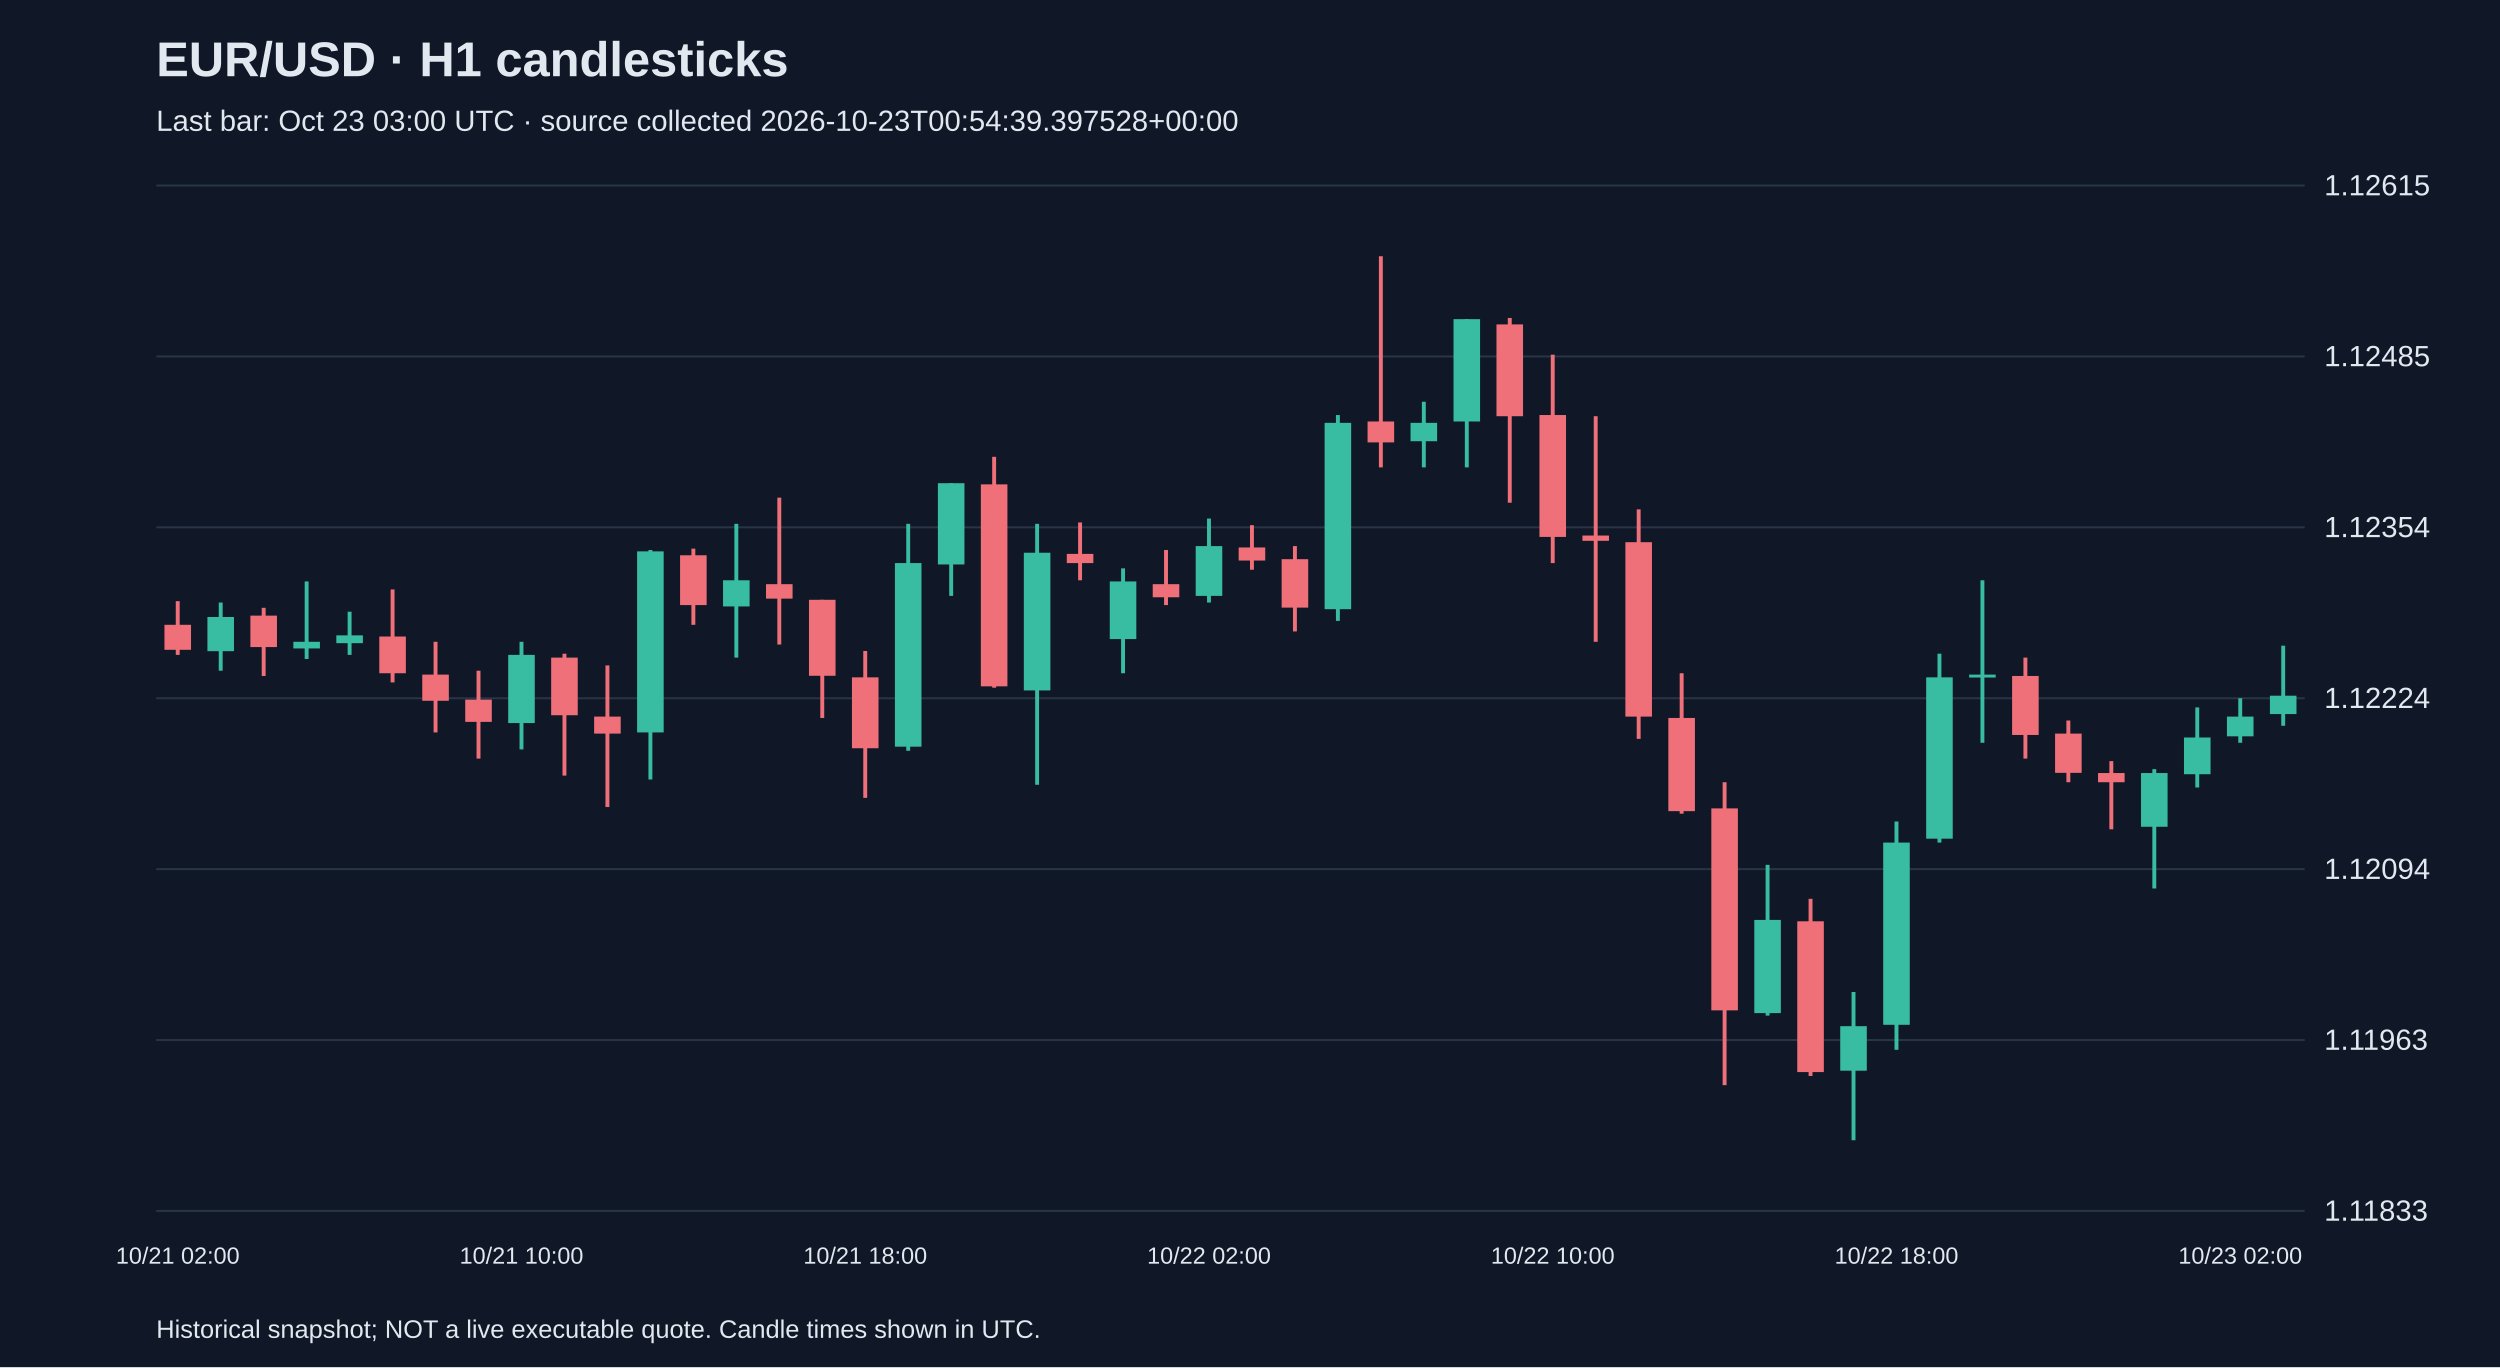
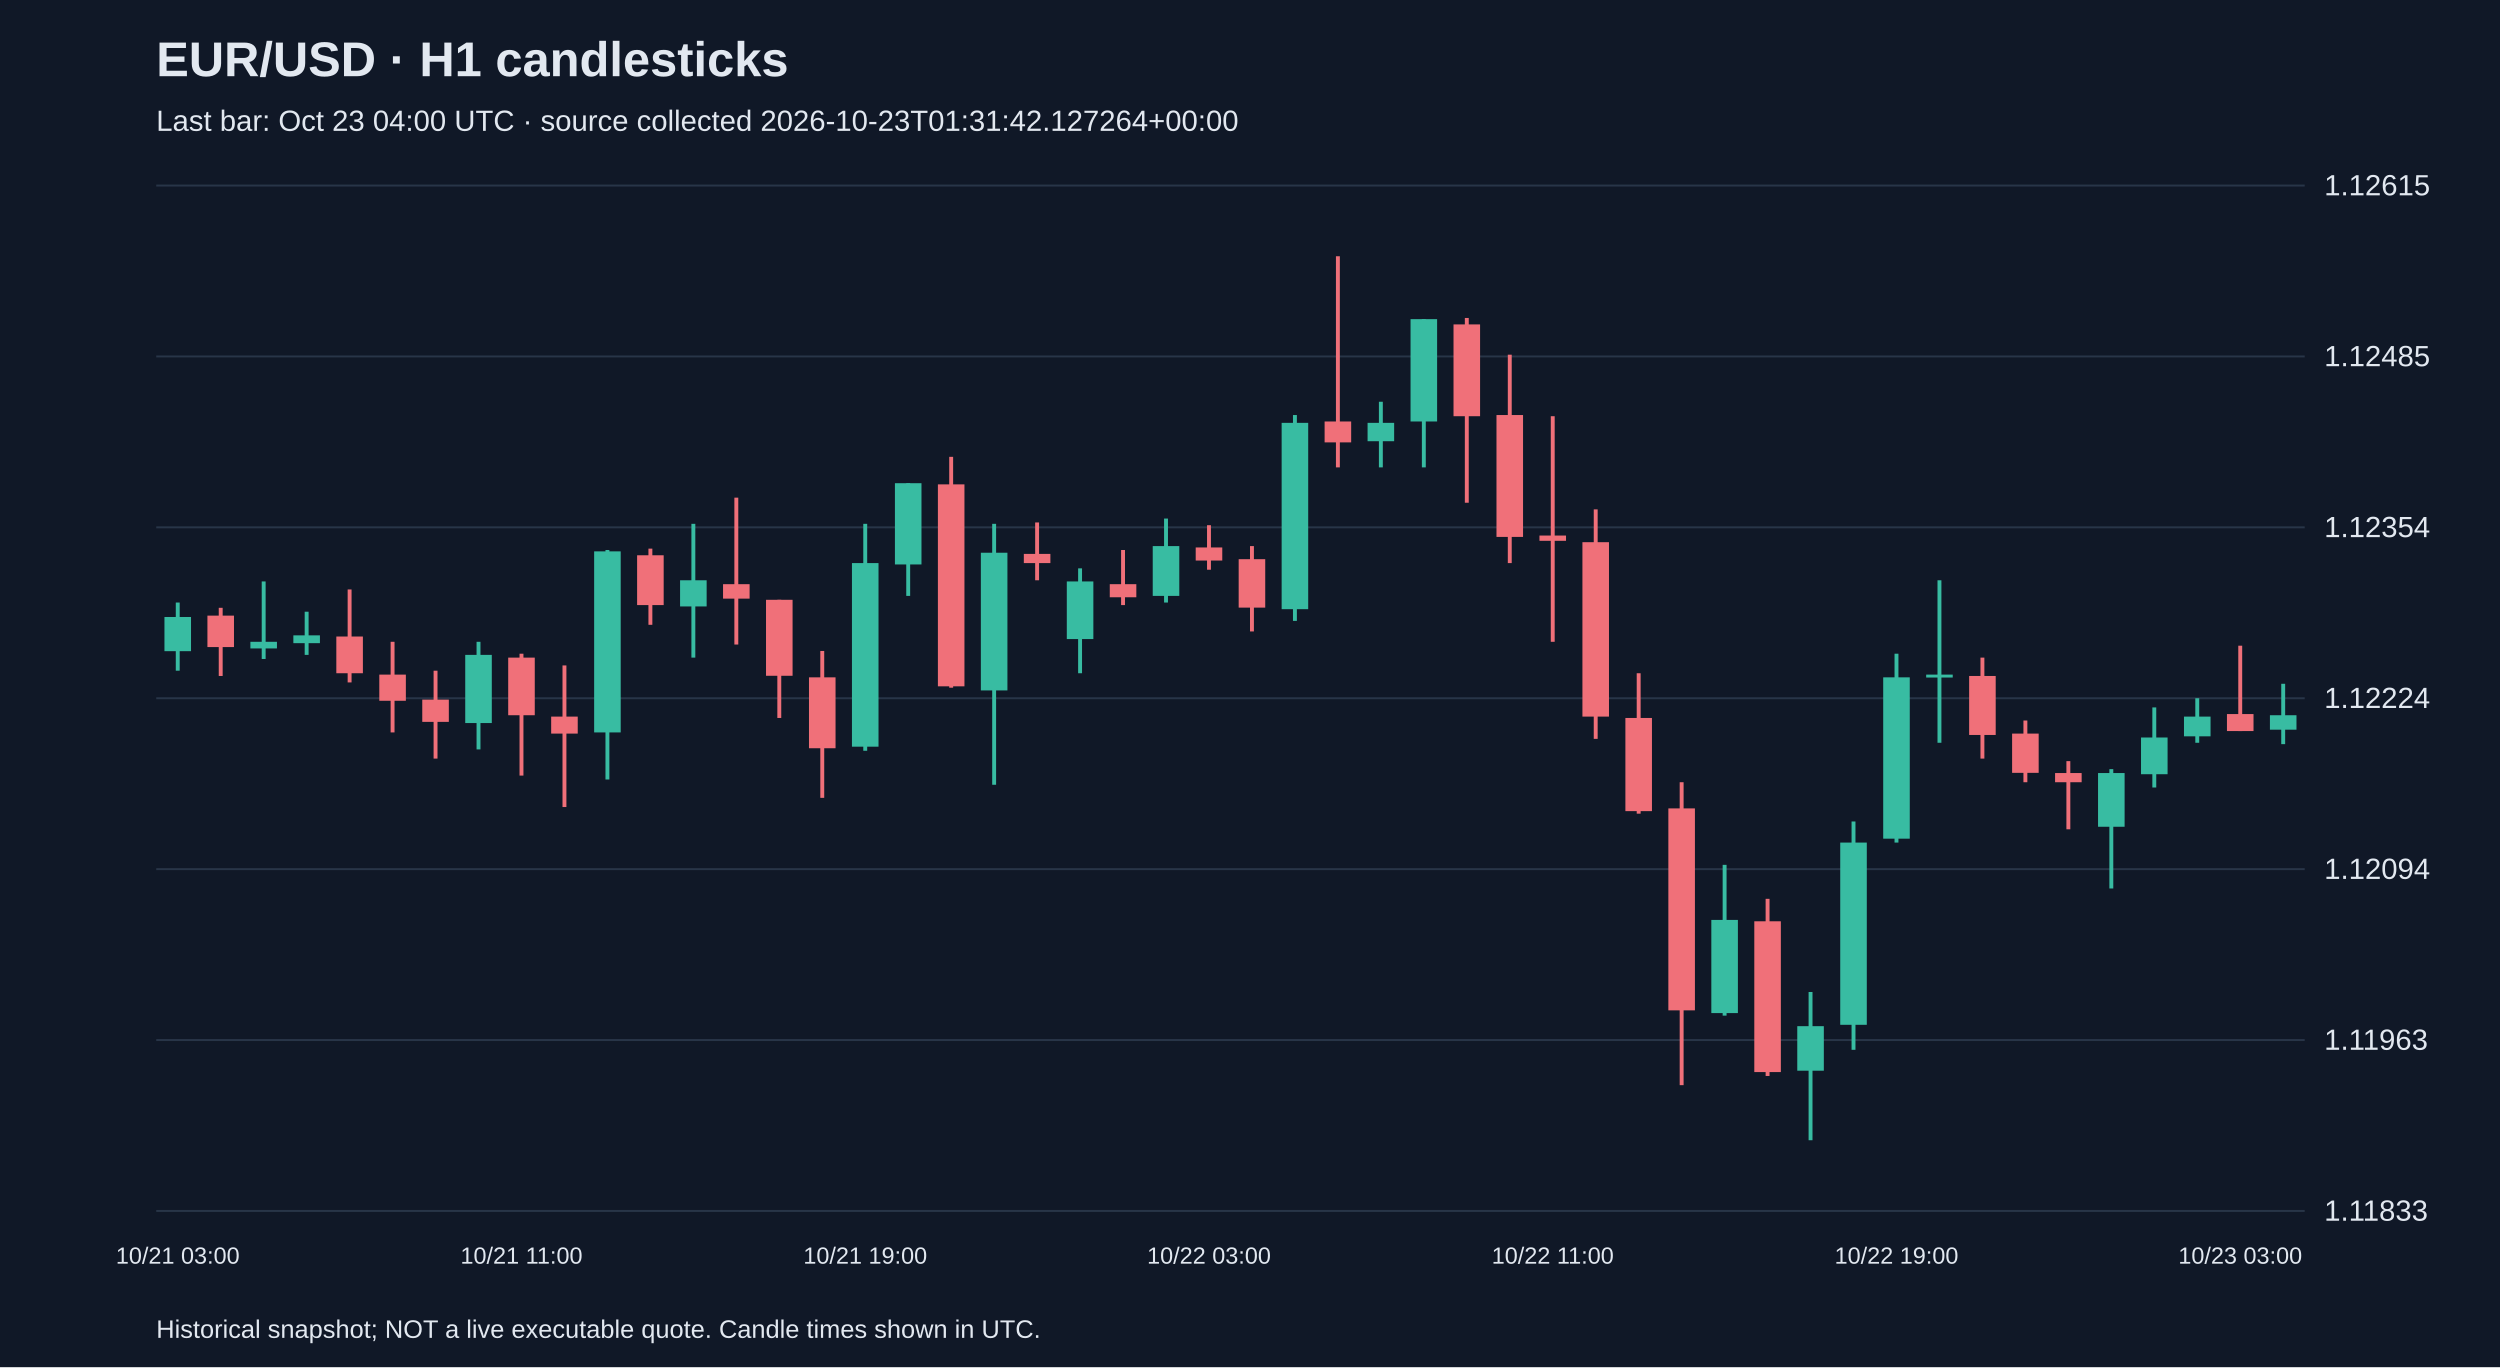
<svg xmlns="http://www.w3.org/2000/svg" viewBox="0 0 1280 700">
  <rect width="100%" height="100%" fill="#101827" />
  <style>text{font-family:Arial,sans-serif;fill:#e2e8f0}</style>
  <text x="80" y="39" font-size="25" font-weight="bold">EUR/USD · H1 candlesticks</text>
-   <text x="80" y="67" font-size="15" fill="#a6b1c5">Last bar: Oct 23 03:00 UTC · source collected 2026-10-23T00:54:39.397528+00:00</text>
+   <text x="80" y="67" font-size="15" fill="#a6b1c5">Last bar: Oct 23 04:00 UTC · source collected 2026-10-23T01:31:42.127264+00:00</text>
  <line x1="80" y1="620.0" x2="1180" y2="620.0" stroke="#283548" />
  <text x="1190" y="625.0" font-size="15">1.11833</text>
  <line x1="80" y1="532.5" x2="1180" y2="532.5" stroke="#283548" />
  <text x="1190" y="537.5" font-size="15">1.11963</text>
  <line x1="80" y1="445.0" x2="1180" y2="445.0" stroke="#283548" />
  <text x="1190" y="450.0" font-size="15">1.12094</text>
  <line x1="80" y1="357.5" x2="1180" y2="357.5" stroke="#283548" />
  <text x="1190" y="362.5" font-size="15">1.12224</text>
  <line x1="80" y1="270.0" x2="1180" y2="270.0" stroke="#283548" />
  <text x="1190" y="275.0" font-size="15">1.12354</text>
  <line x1="80" y1="182.5" x2="1180" y2="182.5" stroke="#283548" />
  <text x="1190" y="187.5" font-size="15">1.12485</text>
  <line x1="80" y1="95.0" x2="1180" y2="95.0" stroke="#283548" />
  <text x="1190" y="100.0" font-size="15">1.12615</text>
-   <line x1="91.0" y1="307.8" x2="91.0" y2="335.3" stroke="#f07079" stroke-width="2" />
-   <rect x="84.2" y="319.9" width="13.6" height="12.8" fill="#f07079" />
-   <text x="91.0" y="647" text-anchor="middle" font-size="12">10/21 02:00</text>
-   <line x1="113.0" y1="308.5" x2="113.0" y2="343.4" stroke="#38bca2" stroke-width="2" />
-   <rect x="106.2" y="315.9" width="13.6" height="17.5" fill="#38bca2" />
-   <line x1="135.0" y1="311.2" x2="135.0" y2="346.1" stroke="#f07079" stroke-width="2" />
-   <rect x="128.2" y="315.2" width="13.6" height="16.1" fill="#f07079" />
-   <line x1="157.0" y1="297.7" x2="157.0" y2="337.4" stroke="#38bca2" stroke-width="2" />
-   <rect x="150.2" y="328.6" width="13.6" height="3.4" fill="#38bca2" />
-   <line x1="179.0" y1="313.2" x2="179.0" y2="335.3" stroke="#38bca2" stroke-width="2" />
-   <rect x="172.2" y="325.3" width="13.6" height="4.0" fill="#38bca2" />
-   <line x1="201.0" y1="301.8" x2="201.0" y2="349.4" stroke="#f07079" stroke-width="2" />
-   <rect x="194.2" y="325.9" width="13.6" height="18.8" fill="#f07079" />
-   <line x1="223.0" y1="328.6" x2="223.0" y2="375.0" stroke="#f07079" stroke-width="2" />
-   <rect x="216.2" y="345.4" width="13.6" height="13.4" fill="#f07079" />
-   <line x1="245.0" y1="343.4" x2="245.0" y2="388.4" stroke="#f07079" stroke-width="2" />
-   <rect x="238.2" y="358.2" width="13.6" height="11.4" fill="#f07079" />
-   <line x1="267.0" y1="328.6" x2="267.0" y2="383.7" stroke="#38bca2" stroke-width="2" />
-   <rect x="260.2" y="335.3" width="13.6" height="34.9" fill="#38bca2" />
-   <text x="267.0" y="647" text-anchor="middle" font-size="12">10/21 10:00</text>
-   <line x1="289.0" y1="334.7" x2="289.0" y2="397.1" stroke="#f07079" stroke-width="2" />
-   <rect x="282.2" y="336.7" width="13.6" height="29.5" fill="#f07079" />
-   <line x1="311.0" y1="340.7" x2="311.0" y2="413.2" stroke="#f07079" stroke-width="2" />
-   <rect x="304.2" y="366.9" width="13.6" height="8.7" fill="#f07079" />
-   <line x1="333.0" y1="281.6" x2="333.0" y2="399.1" stroke="#38bca2" stroke-width="2" />
-   <rect x="326.2" y="282.3" width="13.6" height="92.7" fill="#38bca2" />
-   <line x1="355.0" y1="280.9" x2="355.0" y2="319.9" stroke="#f07079" stroke-width="2" />
-   <rect x="348.2" y="284.3" width="13.6" height="25.5" fill="#f07079" />
-   <line x1="377.0" y1="268.2" x2="377.0" y2="336.7" stroke="#38bca2" stroke-width="2" />
-   <rect x="370.2" y="297.1" width="13.6" height="13.4" fill="#38bca2" />
-   <line x1="399.0" y1="254.8" x2="399.0" y2="330.0" stroke="#f07079" stroke-width="2" />
-   <rect x="392.2" y="299.1" width="13.6" height="7.4" fill="#f07079" />
-   <line x1="421.0" y1="307.1" x2="421.0" y2="367.6" stroke="#f07079" stroke-width="2" />
-   <rect x="414.2" y="307.1" width="13.6" height="38.9" fill="#f07079" />
-   <line x1="443.0" y1="333.3" x2="443.0" y2="408.5" stroke="#f07079" stroke-width="2" />
-   <rect x="436.2" y="346.8" width="13.6" height="36.3" fill="#f07079" />
-   <text x="443.0" y="647" text-anchor="middle" font-size="12">10/21 18:00</text>
-   <line x1="465.0" y1="268.2" x2="465.0" y2="384.4" stroke="#38bca2" stroke-width="2" />
-   <rect x="458.2" y="288.3" width="13.6" height="94.0" fill="#38bca2" />
-   <line x1="487.0" y1="247.4" x2="487.0" y2="305.1" stroke="#38bca2" stroke-width="2" />
-   <rect x="480.2" y="247.4" width="13.6" height="41.6" fill="#38bca2" />
-   <line x1="509.0" y1="233.9" x2="509.0" y2="352.1" stroke="#f07079" stroke-width="2" />
-   <rect x="502.2" y="248.0" width="13.6" height="103.4" fill="#f07079" />
-   <line x1="531.0" y1="268.2" x2="531.0" y2="401.8" stroke="#38bca2" stroke-width="2" />
-   <rect x="524.2" y="283.0" width="13.6" height="70.5" fill="#38bca2" />
-   <line x1="553.0" y1="267.5" x2="553.0" y2="297.1" stroke="#f07079" stroke-width="2" />
-   <rect x="546.2" y="283.6" width="13.6" height="4.7" fill="#f07079" />
-   <line x1="575.0" y1="291.0" x2="575.0" y2="344.7" stroke="#38bca2" stroke-width="2" />
-   <rect x="568.2" y="297.7" width="13.6" height="29.5" fill="#38bca2" />
-   <line x1="597.0" y1="281.6" x2="597.0" y2="309.8" stroke="#f07079" stroke-width="2" />
-   <rect x="590.2" y="299.1" width="13.6" height="6.7" fill="#f07079" />
-   <line x1="619.0" y1="265.5" x2="619.0" y2="308.5" stroke="#38bca2" stroke-width="2" />
-   <rect x="612.2" y="279.6" width="13.6" height="25.5" fill="#38bca2" />
-   <text x="619.0" y="647" text-anchor="middle" font-size="12">10/22 02:00</text>
-   <line x1="641.0" y1="268.9" x2="641.0" y2="291.7" stroke="#f07079" stroke-width="2" />
-   <rect x="634.2" y="280.3" width="13.6" height="6.7" fill="#f07079" />
-   <line x1="663.0" y1="279.6" x2="663.0" y2="323.3" stroke="#f07079" stroke-width="2" />
-   <rect x="656.2" y="286.3" width="13.6" height="24.8" fill="#f07079" />
-   <line x1="685.0" y1="212.5" x2="685.0" y2="317.9" stroke="#38bca2" stroke-width="2" />
-   <rect x="678.2" y="216.5" width="13.6" height="95.4" fill="#38bca2" />
-   <line x1="707.0" y1="131.2" x2="707.0" y2="239.3" stroke="#f07079" stroke-width="2" />
-   <rect x="700.2" y="215.8" width="13.6" height="10.7" fill="#f07079" />
-   <line x1="729.0" y1="205.7" x2="729.0" y2="239.3" stroke="#38bca2" stroke-width="2" />
-   <rect x="722.2" y="216.5" width="13.6" height="9.4" fill="#38bca2" />
-   <line x1="751.0" y1="163.4" x2="751.0" y2="239.3" stroke="#38bca2" stroke-width="2" />
-   <rect x="744.2" y="163.4" width="13.6" height="52.4" fill="#38bca2" />
-   <line x1="773.0" y1="162.8" x2="773.0" y2="257.4" stroke="#f07079" stroke-width="2" />
-   <rect x="766.2" y="166.1" width="13.6" height="47.0" fill="#f07079" />
-   <line x1="795.0" y1="181.6" x2="795.0" y2="288.3" stroke="#f07079" stroke-width="2" />
-   <rect x="788.2" y="212.5" width="13.6" height="62.4" fill="#f07079" />
-   <text x="795.0" y="647" text-anchor="middle" font-size="12">10/22 10:00</text>
-   <line x1="817.0" y1="213.1" x2="817.0" y2="328.6" stroke="#f07079" stroke-width="2" />
-   <rect x="810.2" y="274.2" width="13.6" height="2.7" fill="#f07079" />
-   <line x1="839.0" y1="260.8" x2="839.0" y2="378.3" stroke="#f07079" stroke-width="2" />
-   <rect x="832.2" y="277.6" width="13.6" height="89.3" fill="#f07079" />
-   <line x1="861.0" y1="344.7" x2="861.0" y2="416.6" stroke="#f07079" stroke-width="2" />
-   <rect x="854.2" y="367.6" width="13.6" height="47.7" fill="#f07079" />
-   <line x1="883.0" y1="400.5" x2="883.0" y2="555.6" stroke="#f07079" stroke-width="2" />
-   <rect x="876.2" y="413.9" width="13.6" height="103.4" fill="#f07079" />
-   <line x1="905.0" y1="442.8" x2="905.0" y2="520.0" stroke="#38bca2" stroke-width="2" />
-   <rect x="898.2" y="471.0" width="13.6" height="47.7" fill="#38bca2" />
-   <line x1="927.0" y1="460.2" x2="927.0" y2="550.9" stroke="#f07079" stroke-width="2" />
-   <rect x="920.2" y="471.7" width="13.6" height="77.2" fill="#f07079" />
-   <line x1="949.0" y1="507.9" x2="949.0" y2="583.8" stroke="#38bca2" stroke-width="2" />
-   <rect x="942.2" y="525.4" width="13.6" height="22.8" fill="#38bca2" />
-   <line x1="971.0" y1="420.6" x2="971.0" y2="537.5" stroke="#38bca2" stroke-width="2" />
-   <rect x="964.2" y="431.4" width="13.6" height="93.3" fill="#38bca2" />
-   <text x="971.0" y="647" text-anchor="middle" font-size="12">10/22 18:00</text>
-   <line x1="993.0" y1="334.7" x2="993.0" y2="431.4" stroke="#38bca2" stroke-width="2" />
-   <rect x="986.2" y="346.8" width="13.6" height="82.6" fill="#38bca2" />
-   <line x1="1015.0" y1="297.1" x2="1015.0" y2="380.3" stroke="#38bca2" stroke-width="2" />
-   <rect x="1008.2" y="345.4" width="13.6" height="1.5" fill="#38bca2" />
-   <line x1="1037.0" y1="336.7" x2="1037.0" y2="388.4" stroke="#f07079" stroke-width="2" />
-   <rect x="1030.2" y="346.1" width="13.6" height="30.2" fill="#f07079" />
-   <line x1="1059.0" y1="368.9" x2="1059.0" y2="400.5" stroke="#f07079" stroke-width="2" />
-   <rect x="1052.2" y="375.6" width="13.6" height="20.1" fill="#f07079" />
-   <line x1="1081.0" y1="389.7" x2="1081.0" y2="424.6" stroke="#f07079" stroke-width="2" />
-   <rect x="1074.2" y="395.8" width="13.6" height="4.7" fill="#f07079" />
-   <line x1="1103.0" y1="393.8" x2="1103.0" y2="454.9" stroke="#38bca2" stroke-width="2" />
-   <rect x="1096.2" y="395.8" width="13.6" height="27.5" fill="#38bca2" />
-   <line x1="1125.0" y1="362.2" x2="1125.0" y2="403.2" stroke="#38bca2" stroke-width="2" />
-   <rect x="1118.2" y="377.6" width="13.6" height="18.8" fill="#38bca2" />
-   <line x1="1147.0" y1="357.5" x2="1147.0" y2="380.3" stroke="#38bca2" stroke-width="2" />
-   <rect x="1140.2" y="366.9" width="13.6" height="10.1" fill="#38bca2" />
-   <text x="1147.0" y="647" text-anchor="middle" font-size="12">10/23 02:00</text>
-   <line x1="1169.0" y1="330.6" x2="1169.0" y2="371.6" stroke="#38bca2" stroke-width="2" />
-   <rect x="1162.2" y="356.2" width="13.6" height="9.4" fill="#38bca2" />
+   <line x1="91.0" y1="308.5" x2="91.0" y2="343.4" stroke="#38bca2" stroke-width="2" />
+   <rect x="84.2" y="315.9" width="13.6" height="17.5" fill="#38bca2" />
+   <text x="91.0" y="647" text-anchor="middle" font-size="12">10/21 03:00</text>
+   <line x1="113.0" y1="311.2" x2="113.0" y2="346.1" stroke="#f07079" stroke-width="2" />
+   <rect x="106.2" y="315.2" width="13.6" height="16.1" fill="#f07079" />
+   <line x1="135.0" y1="297.7" x2="135.0" y2="337.4" stroke="#38bca2" stroke-width="2" />
+   <rect x="128.2" y="328.6" width="13.6" height="3.4" fill="#38bca2" />
+   <line x1="157.0" y1="313.2" x2="157.0" y2="335.3" stroke="#38bca2" stroke-width="2" />
+   <rect x="150.2" y="325.3" width="13.6" height="4.0" fill="#38bca2" />
+   <line x1="179.0" y1="301.8" x2="179.0" y2="349.4" stroke="#f07079" stroke-width="2" />
+   <rect x="172.2" y="325.9" width="13.6" height="18.8" fill="#f07079" />
+   <line x1="201.0" y1="328.6" x2="201.0" y2="375.0" stroke="#f07079" stroke-width="2" />
+   <rect x="194.2" y="345.4" width="13.6" height="13.4" fill="#f07079" />
+   <line x1="223.0" y1="343.4" x2="223.0" y2="388.4" stroke="#f07079" stroke-width="2" />
+   <rect x="216.2" y="358.2" width="13.6" height="11.4" fill="#f07079" />
+   <line x1="245.0" y1="328.6" x2="245.0" y2="383.7" stroke="#38bca2" stroke-width="2" />
+   <rect x="238.2" y="335.3" width="13.6" height="34.9" fill="#38bca2" />
+   <line x1="267.0" y1="334.7" x2="267.0" y2="397.1" stroke="#f07079" stroke-width="2" />
+   <rect x="260.2" y="336.7" width="13.6" height="29.5" fill="#f07079" />
+   <text x="267.0" y="647" text-anchor="middle" font-size="12">10/21 11:00</text>
+   <line x1="289.0" y1="340.7" x2="289.0" y2="413.2" stroke="#f07079" stroke-width="2" />
+   <rect x="282.2" y="366.9" width="13.6" height="8.7" fill="#f07079" />
+   <line x1="311.0" y1="281.6" x2="311.0" y2="399.1" stroke="#38bca2" stroke-width="2" />
+   <rect x="304.2" y="282.3" width="13.6" height="92.7" fill="#38bca2" />
+   <line x1="333.0" y1="280.9" x2="333.0" y2="319.9" stroke="#f07079" stroke-width="2" />
+   <rect x="326.2" y="284.3" width="13.6" height="25.5" fill="#f07079" />
+   <line x1="355.0" y1="268.2" x2="355.0" y2="336.7" stroke="#38bca2" stroke-width="2" />
+   <rect x="348.2" y="297.1" width="13.6" height="13.4" fill="#38bca2" />
+   <line x1="377.0" y1="254.8" x2="377.0" y2="330.0" stroke="#f07079" stroke-width="2" />
+   <rect x="370.2" y="299.1" width="13.6" height="7.4" fill="#f07079" />
+   <line x1="399.0" y1="307.1" x2="399.0" y2="367.6" stroke="#f07079" stroke-width="2" />
+   <rect x="392.2" y="307.1" width="13.6" height="38.9" fill="#f07079" />
+   <line x1="421.0" y1="333.3" x2="421.0" y2="408.5" stroke="#f07079" stroke-width="2" />
+   <rect x="414.2" y="346.8" width="13.6" height="36.3" fill="#f07079" />
+   <line x1="443.0" y1="268.2" x2="443.0" y2="384.4" stroke="#38bca2" stroke-width="2" />
+   <rect x="436.2" y="288.3" width="13.6" height="94.0" fill="#38bca2" />
+   <text x="443.0" y="647" text-anchor="middle" font-size="12">10/21 19:00</text>
+   <line x1="465.0" y1="247.4" x2="465.0" y2="305.1" stroke="#38bca2" stroke-width="2" />
+   <rect x="458.2" y="247.4" width="13.6" height="41.6" fill="#38bca2" />
+   <line x1="487.0" y1="233.9" x2="487.0" y2="352.1" stroke="#f07079" stroke-width="2" />
+   <rect x="480.2" y="248.0" width="13.6" height="103.4" fill="#f07079" />
+   <line x1="509.0" y1="268.2" x2="509.0" y2="401.8" stroke="#38bca2" stroke-width="2" />
+   <rect x="502.2" y="283.0" width="13.6" height="70.5" fill="#38bca2" />
+   <line x1="531.0" y1="267.5" x2="531.0" y2="297.1" stroke="#f07079" stroke-width="2" />
+   <rect x="524.2" y="283.6" width="13.6" height="4.7" fill="#f07079" />
+   <line x1="553.0" y1="291.0" x2="553.0" y2="344.7" stroke="#38bca2" stroke-width="2" />
+   <rect x="546.2" y="297.7" width="13.6" height="29.5" fill="#38bca2" />
+   <line x1="575.0" y1="281.6" x2="575.0" y2="309.8" stroke="#f07079" stroke-width="2" />
+   <rect x="568.2" y="299.1" width="13.6" height="6.7" fill="#f07079" />
+   <line x1="597.0" y1="265.5" x2="597.0" y2="308.5" stroke="#38bca2" stroke-width="2" />
+   <rect x="590.2" y="279.6" width="13.6" height="25.5" fill="#38bca2" />
+   <line x1="619.0" y1="268.9" x2="619.0" y2="291.7" stroke="#f07079" stroke-width="2" />
+   <rect x="612.2" y="280.3" width="13.6" height="6.7" fill="#f07079" />
+   <text x="619.0" y="647" text-anchor="middle" font-size="12">10/22 03:00</text>
+   <line x1="641.0" y1="279.6" x2="641.0" y2="323.3" stroke="#f07079" stroke-width="2" />
+   <rect x="634.2" y="286.3" width="13.6" height="24.8" fill="#f07079" />
+   <line x1="663.0" y1="212.5" x2="663.0" y2="317.9" stroke="#38bca2" stroke-width="2" />
+   <rect x="656.2" y="216.5" width="13.6" height="95.4" fill="#38bca2" />
+   <line x1="685.0" y1="131.2" x2="685.0" y2="239.3" stroke="#f07079" stroke-width="2" />
+   <rect x="678.2" y="215.8" width="13.6" height="10.7" fill="#f07079" />
+   <line x1="707.0" y1="205.7" x2="707.0" y2="239.3" stroke="#38bca2" stroke-width="2" />
+   <rect x="700.2" y="216.5" width="13.6" height="9.4" fill="#38bca2" />
+   <line x1="729.0" y1="163.4" x2="729.0" y2="239.3" stroke="#38bca2" stroke-width="2" />
+   <rect x="722.2" y="163.4" width="13.6" height="52.4" fill="#38bca2" />
+   <line x1="751.0" y1="162.8" x2="751.0" y2="257.4" stroke="#f07079" stroke-width="2" />
+   <rect x="744.2" y="166.1" width="13.6" height="47.0" fill="#f07079" />
+   <line x1="773.0" y1="181.6" x2="773.0" y2="288.3" stroke="#f07079" stroke-width="2" />
+   <rect x="766.2" y="212.5" width="13.6" height="62.4" fill="#f07079" />
+   <line x1="795.0" y1="213.1" x2="795.0" y2="328.6" stroke="#f07079" stroke-width="2" />
+   <rect x="788.2" y="274.2" width="13.6" height="2.7" fill="#f07079" />
+   <text x="795.0" y="647" text-anchor="middle" font-size="12">10/22 11:00</text>
+   <line x1="817.0" y1="260.8" x2="817.0" y2="378.3" stroke="#f07079" stroke-width="2" />
+   <rect x="810.2" y="277.6" width="13.6" height="89.3" fill="#f07079" />
+   <line x1="839.0" y1="344.7" x2="839.0" y2="416.6" stroke="#f07079" stroke-width="2" />
+   <rect x="832.2" y="367.6" width="13.6" height="47.7" fill="#f07079" />
+   <line x1="861.0" y1="400.5" x2="861.0" y2="555.6" stroke="#f07079" stroke-width="2" />
+   <rect x="854.2" y="413.9" width="13.6" height="103.4" fill="#f07079" />
+   <line x1="883.0" y1="442.8" x2="883.0" y2="520.0" stroke="#38bca2" stroke-width="2" />
+   <rect x="876.2" y="471.0" width="13.6" height="47.7" fill="#38bca2" />
+   <line x1="905.0" y1="460.2" x2="905.0" y2="550.9" stroke="#f07079" stroke-width="2" />
+   <rect x="898.2" y="471.7" width="13.6" height="77.2" fill="#f07079" />
+   <line x1="927.0" y1="507.9" x2="927.0" y2="583.8" stroke="#38bca2" stroke-width="2" />
+   <rect x="920.2" y="525.4" width="13.6" height="22.8" fill="#38bca2" />
+   <line x1="949.0" y1="420.6" x2="949.0" y2="537.5" stroke="#38bca2" stroke-width="2" />
+   <rect x="942.2" y="431.4" width="13.6" height="93.3" fill="#38bca2" />
+   <line x1="971.0" y1="334.7" x2="971.0" y2="431.4" stroke="#38bca2" stroke-width="2" />
+   <rect x="964.2" y="346.8" width="13.6" height="82.6" fill="#38bca2" />
+   <text x="971.0" y="647" text-anchor="middle" font-size="12">10/22 19:00</text>
+   <line x1="993.0" y1="297.1" x2="993.0" y2="380.3" stroke="#38bca2" stroke-width="2" />
+   <rect x="986.2" y="345.4" width="13.6" height="1.5" fill="#38bca2" />
+   <line x1="1015.0" y1="336.7" x2="1015.0" y2="388.4" stroke="#f07079" stroke-width="2" />
+   <rect x="1008.2" y="346.1" width="13.6" height="30.2" fill="#f07079" />
+   <line x1="1037.0" y1="368.9" x2="1037.0" y2="400.5" stroke="#f07079" stroke-width="2" />
+   <rect x="1030.2" y="375.6" width="13.6" height="20.1" fill="#f07079" />
+   <line x1="1059.0" y1="389.7" x2="1059.0" y2="424.6" stroke="#f07079" stroke-width="2" />
+   <rect x="1052.2" y="395.8" width="13.6" height="4.7" fill="#f07079" />
+   <line x1="1081.0" y1="393.8" x2="1081.0" y2="454.9" stroke="#38bca2" stroke-width="2" />
+   <rect x="1074.2" y="395.8" width="13.6" height="27.5" fill="#38bca2" />
+   <line x1="1103.0" y1="362.2" x2="1103.0" y2="403.2" stroke="#38bca2" stroke-width="2" />
+   <rect x="1096.2" y="377.6" width="13.6" height="18.8" fill="#38bca2" />
+   <line x1="1125.0" y1="357.5" x2="1125.0" y2="380.3" stroke="#38bca2" stroke-width="2" />
+   <rect x="1118.2" y="366.9" width="13.6" height="10.1" fill="#38bca2" />
+   <line x1="1147.0" y1="330.6" x2="1147.0" y2="374.3" stroke="#f07079" stroke-width="2" />
+   <rect x="1140.2" y="365.6" width="13.6" height="8.7" fill="#f07079" />
+   <text x="1147.0" y="647" text-anchor="middle" font-size="12">10/23 03:00</text>
+   <line x1="1169.0" y1="350.1" x2="1169.0" y2="381.0" stroke="#38bca2" stroke-width="2" />
+   <rect x="1162.2" y="366.2" width="13.6" height="7.4" fill="#38bca2" />
  <text x="80" y="685" font-size="13">Historical snapshot; NOT a live executable quote. Candle times shown in UTC.</text>
</svg>
